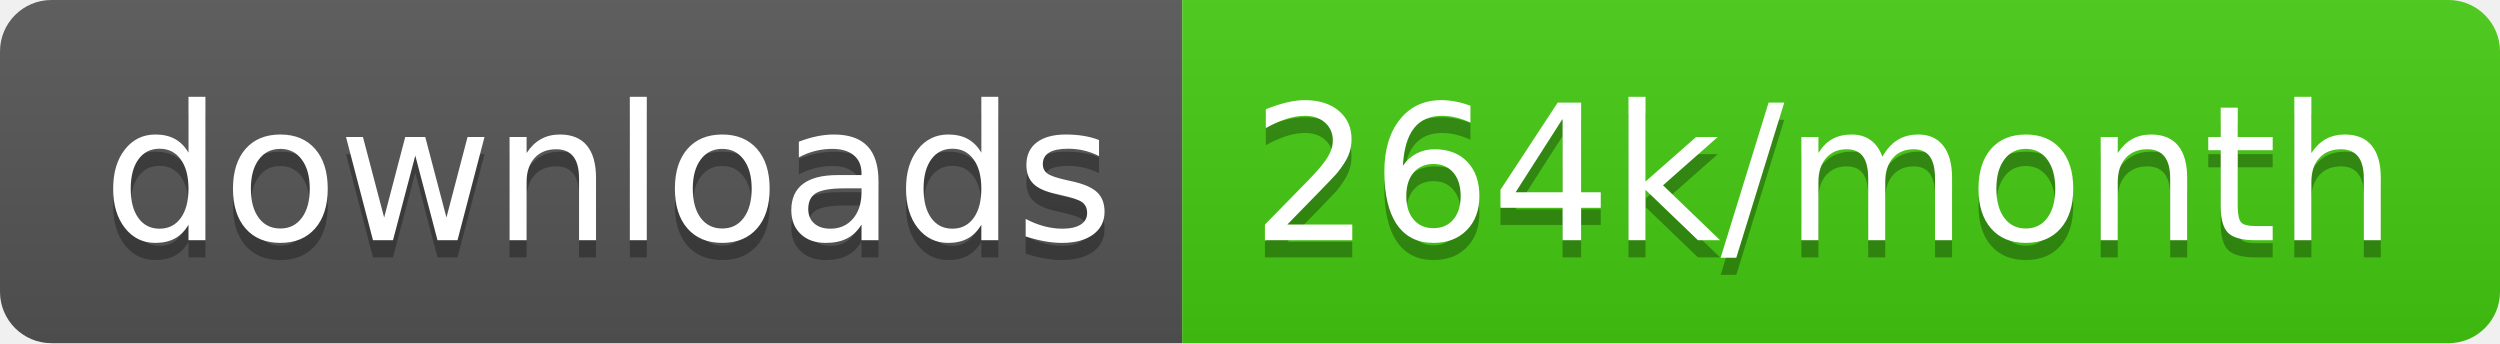
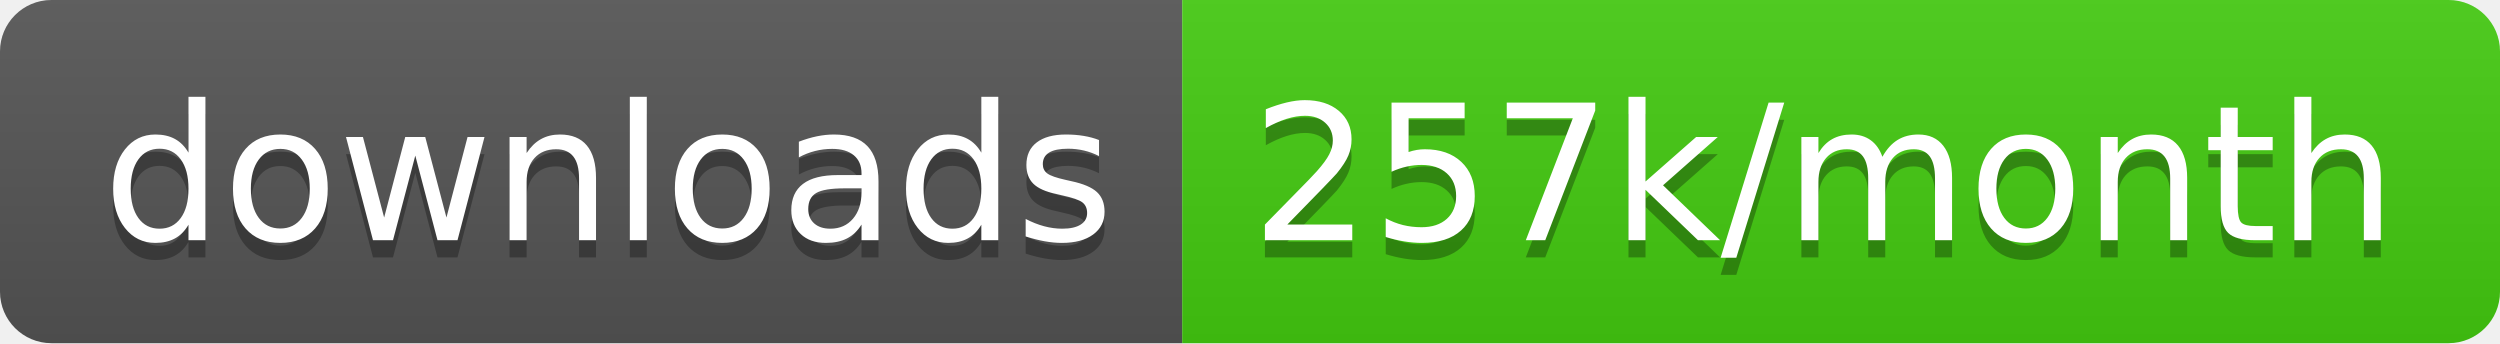
<svg xmlns="http://www.w3.org/2000/svg" width="145.7" height="20">
  <linearGradient id="smooth" x2="0" y2="100%">
    <stop offset="0" stop-color="#bbb" stop-opacity=".1" />
    <stop offset="1" stop-opacity=".1" />
  </linearGradient>
  <clipPath id="round">
    <rect width="145.7" height="20" rx="3" fill="#fff" />
  </clipPath>
  <g clip-path="url(#round)">
    <rect width="68.9" height="20" fill="#555" />
    <rect x="68.9" width="76.8" height="20" fill="#4c1" />
    <rect width="145.7" height="20" fill="url(#smooth)" />
  </g>
  <g fill="#fff" text-anchor="middle" font-family="DejaVu Sans,Verdana,Geneva,sans-serif" font-size="110">
    <text x="354.5" y="150" fill="#010101" fill-opacity=".3" transform="scale(0.1)" textLength="589.0" lengthAdjust="spacing">downloads</text>
    <text x="354.5" y="140" transform="scale(0.1)" textLength="589.0" lengthAdjust="spacing">downloads</text>
-     <text x="1063.0" y="150" fill="#010101" fill-opacity=".3" transform="scale(0.1)" textLength="668.0" lengthAdjust="spacing">264k/month</text>
-     <text x="1063.0" y="140" transform="scale(0.1)" textLength="668.0" lengthAdjust="spacing">264k/month</text>
+     <text x="1063.0" y="150" fill="#010101" fill-opacity=".3" transform="scale(0.1)" textLength="668.0" lengthAdjust="spacing">257k/month</text>
+     <text x="1063.0" y="140" transform="scale(0.1)" textLength="668.0" lengthAdjust="spacing">257k/month</text>
  </g>
</svg>
